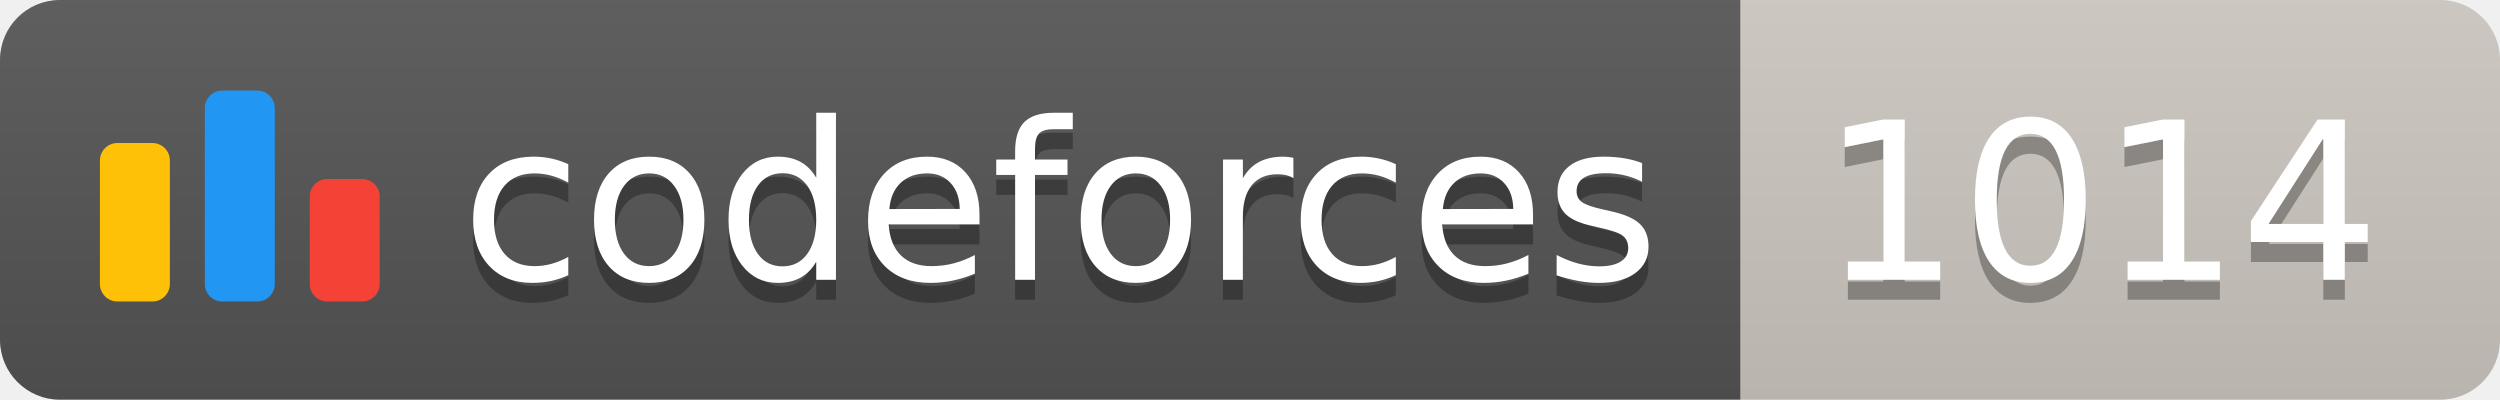
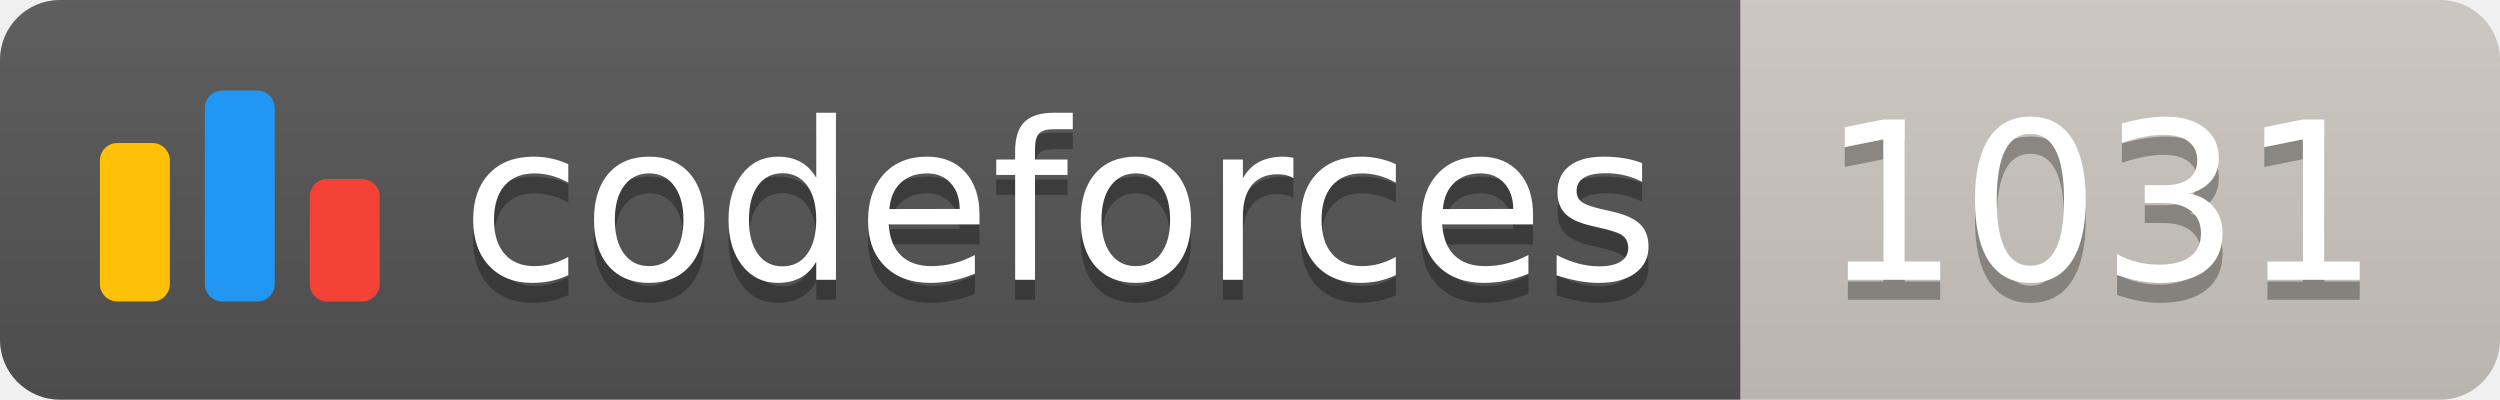
<svg xmlns="http://www.w3.org/2000/svg" width="125.1" height="20">
  <linearGradient id="smooth" x2="0" y2="100%">
    <stop offset="0" stop-color="#bbb" stop-opacity=".1" />
    <stop offset="1" stop-opacity=".1" />
  </linearGradient>
  <clipPath id="round">
    <rect width="125.1" height="20" rx="3" fill="#fff" />
  </clipPath>
  <g clip-path="url(#round)">
    <rect width="87.1" height="20" fill="#555" />
    <rect x="87.1" width="38.0" height="20" fill="#cec8c1" />
    <rect width="125.1" height="20" fill="url(#smooth)" />
  </g>
  <g fill="#fff" text-anchor="middle" font-family="DejaVu Sans,Verdana,Geneva,sans-serif" font-size="110">
    <svg x="5" y="3" class="logo" width="14" height="14" viewBox="0 0 32 25" fill="none">
      <rect y="6" width="8" height="18.125" rx="2" fill="#FFC107" />
      <rect x="24" y="10.125" width="8" height="14" rx="2" fill="#F44336" />
      <rect x="12" width="8" height="24.125" rx="2" fill="#2196F3" />
    </svg>
    <text x="530.5" y="150" fill="#010101" fill-opacity=".3" transform="scale(0.1)" textLength="601.0" lengthAdjust="spacing">codeforces
        </text>
    <text x="530.5" y="140" transform="scale(0.1)" textLength="601.0" lengthAdjust="spacing">codeforces</text>
-     <text x="1051.0" y="150" fill="#010101" fill-opacity=".3" transform="scale(0.1)" textLength="280.0" lengthAdjust="spacing">1014
+     <text x="1051.0" y="150" fill="#010101" fill-opacity=".3" transform="scale(0.1)" textLength="280.0" lengthAdjust="spacing">1031
        </text>
-     <text x="1051.0" y="140" transform="scale(0.1)" textLength="280.0" lengthAdjust="spacing">1014</text>
+     <text x="1051.0" y="140" transform="scale(0.1)" textLength="280.0" lengthAdjust="spacing">1031</text>
  </g>
</svg>
